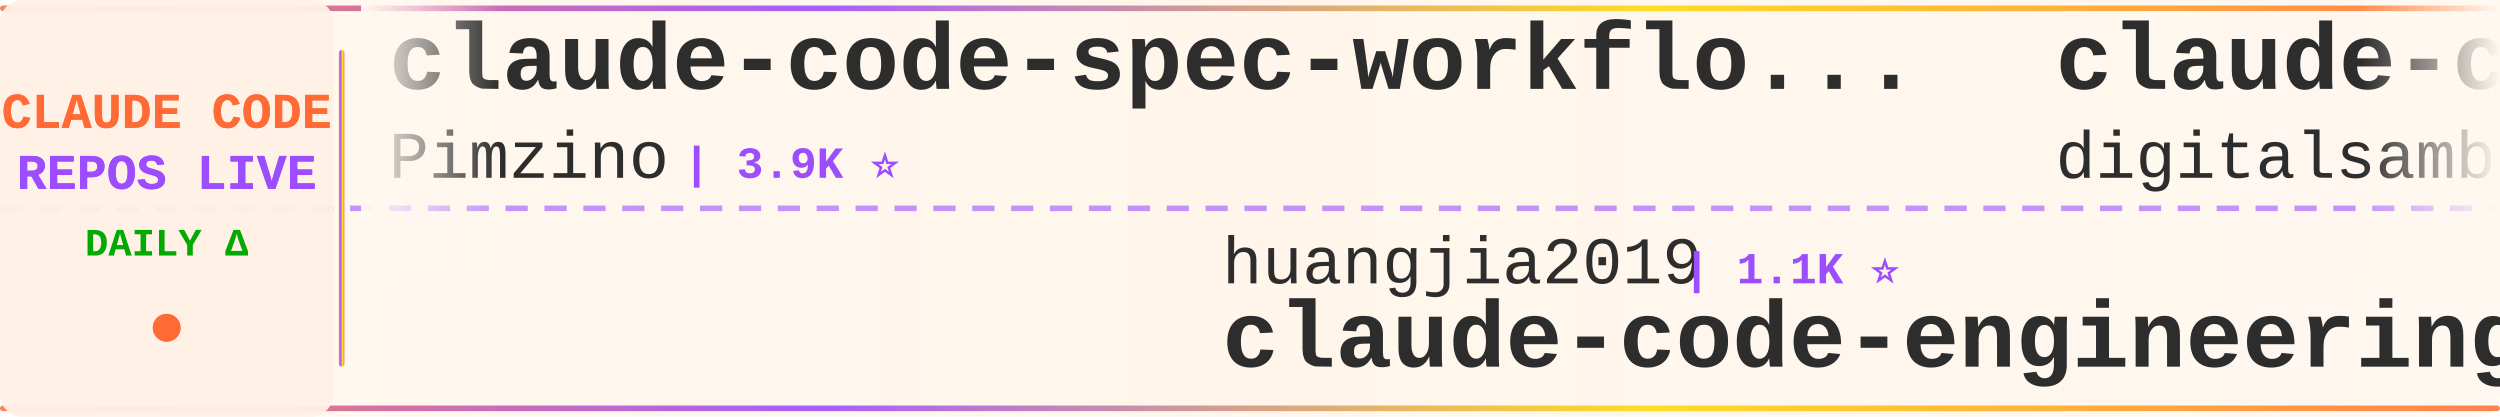
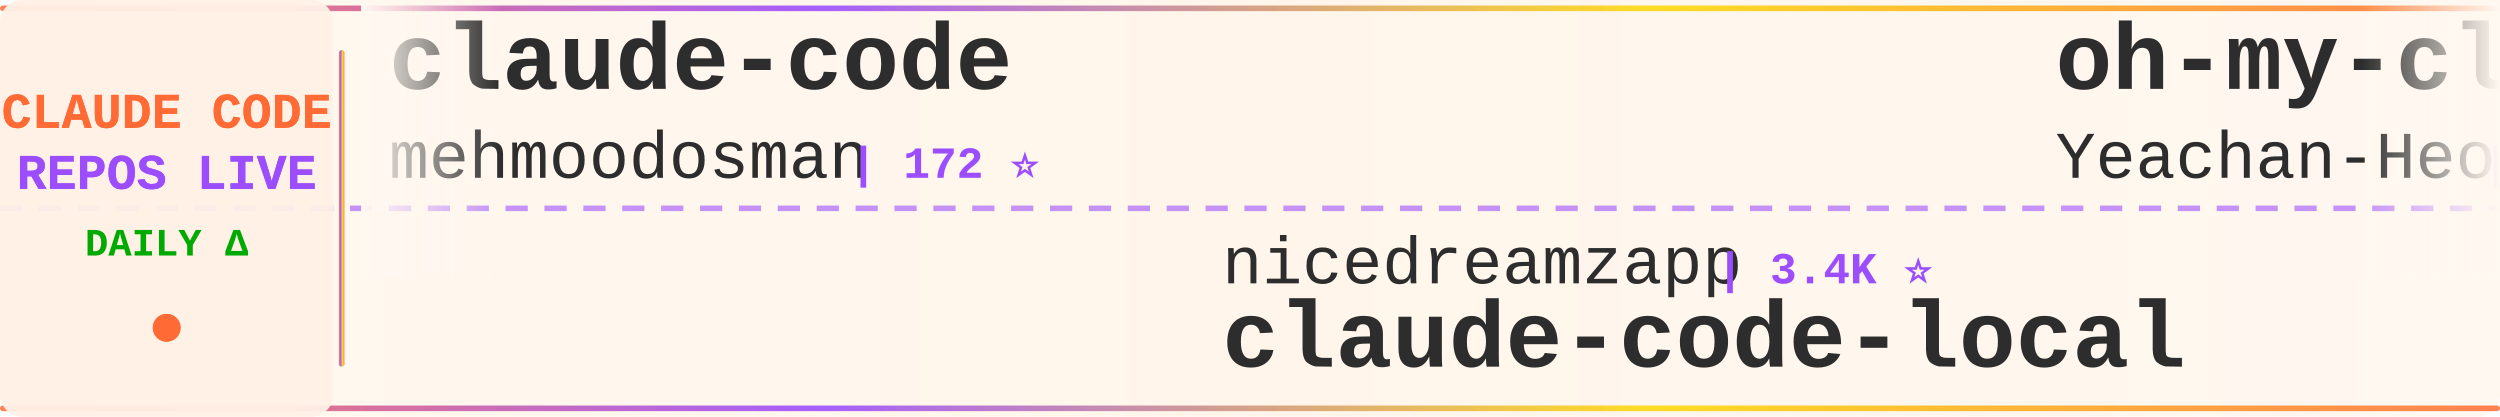
<svg xmlns="http://www.w3.org/2000/svg" width="900" height="150">
  <defs>
    <linearGradient id="tickerBg" x1="0%" y1="0%" x2="100%" y2="0%">
      <stop offset="0%" style="stop-color:#fff8f0;stop-opacity:0.98" />
      <stop offset="50%" style="stop-color:#fff5eb;stop-opacity:1" />
      <stop offset="100%" style="stop-color:#fff8f0;stop-opacity:0.98" />
    </linearGradient>
    <linearGradient id="borderGrad" x1="0%" y1="0%" x2="100%" y2="0%">
      <stop offset="0%" style="stop-color:#FF6B35;stop-opacity:0.85">
        <animate attributeName="stop-opacity" values="0.85;1;0.85" dur="2s" repeatCount="indefinite" />
      </stop>
      <stop offset="33%" style="stop-color:#9C4EFF;stop-opacity:0.9">
        <animate attributeName="stop-opacity" values="0.9;1;0.9" dur="2.2s" repeatCount="indefinite" />
      </stop>
      <stop offset="66%" style="stop-color:#FFD700;stop-opacity:0.85">
        <animate attributeName="stop-opacity" values="0.85;1;0.85" dur="1.8s" repeatCount="indefinite" />
      </stop>
      <stop offset="100%" style="stop-color:#FF6B35;stop-opacity:0.85">
        <animate attributeName="stop-opacity" values="0.85;1;0.85" dur="2s" repeatCount="indefinite" />
      </stop>
    </linearGradient>
    <filter id="textGlow">
      <feGaussianBlur stdDeviation="0.15" result="coloredBlur" />
      <feMerge>
        <feMergeNode in="coloredBlur" />
        <feMergeNode in="SourceGraphic" />
      </feMerge>
    </filter>
    <filter id="metricGlow">
      <feGaussianBlur stdDeviation="0.2" result="coloredBlur" />
      <feMerge>
        <feMergeNode in="coloredBlur" />
        <feMergeNode in="SourceGraphic" />
      </feMerge>
    </filter>
    <linearGradient id="leftFade" x1="0%" y1="0%" x2="100%" y2="0%">
      <stop offset="0%" style="stop-color:#fff8f0;stop-opacity:1" />
      <stop offset="100%" style="stop-color:#fff8f0;stop-opacity:0" />
    </linearGradient>
    <linearGradient id="rightFade" x1="0%" y1="0%" x2="100%" y2="0%">
      <stop offset="0%" style="stop-color:#fff8f0;stop-opacity:0" />
      <stop offset="100%" style="stop-color:#fff8f0;stop-opacity:1" />
    </linearGradient>
  </defs>
  <rect width="900" height="150" fill="url(#tickerBg)" rx="8" />
  <rect x="0" y="2" width="900" height="2" fill="url(#borderGrad)" rx="1" />
  <rect x="0" y="146" width="900" height="2" fill="url(#borderGrad)" rx="1" />
  <line x1="0" y1="75" x2="900" y2="75" stroke="#9C4EFF" stroke-width="2" stroke-dasharray="8 6" opacity="0.6" />
  <rect x="0" y="0" width="120" height="150" fill="#fff0e6" opacity="0.95" rx="8" />
  <text x="60" y="46" font-family="'Courier New', monospace" font-size="18" font-weight="bold" fill="#FF6B35" text-anchor="middle" filter="url(#textGlow)">
    CLAUDE CODE
  </text>
  <text x="60" y="68" font-family="'Courier New', monospace" font-size="18" font-weight="bold" fill="#9C4EFF" text-anchor="middle" filter="url(#textGlow)">
    REPOS LIVE
  </text>
  <text x="60" y="92" font-family="'Courier New', monospace" font-size="14" font-weight="bold" fill="#00aa00" text-anchor="middle">
    DAILY Δ
  </text>
  <circle cx="60" cy="118" r="5" fill="#FF6B35" filter="url(#metricGlow)">
    <animate attributeName="r" values="4;6;4" dur="1.5s" repeatCount="indefinite" />
    <animate attributeName="opacity" values="0.6;1;0.6" dur="1.5s" repeatCount="indefinite" />
  </circle>
  <rect x="122" y="18" width="2" height="114" fill="url(#borderGrad)" rx="1" />
  <clipPath id="tickerClip">
    <rect x="130" y="0" width="770" height="150" />
  </clipPath>
  <g clip-path="url(#tickerClip)">
    <g id="tickerItems">
      <animateTransform attributeName="transform" attributeType="XML" type="translate" from="0 0" to="-3000 0" dur="54s" repeatCount="indefinite" />
      <g transform="translate(0, 0)">
-         <text x="140" y="32" font-family="'Courier New', monospace" font-size="34" font-weight="bold" fill="#2d2d2d">claude-code-spec-workflo...</text>
-         <text x="140" y="64" font-family="'Courier New', monospace" font-size="24" font-weight="normal" fill="#2d2d2d" opacity="1.0">Pimzino</text>
-         <text x="246" y="64" font-family="'Courier New', monospace" font-size="16" font-weight="bold" fill="#9C4EFF"> | 3.9K ⭐</text>
+         <text x="140" y="32" font-family="'Courier New', monospace" font-size="34" font-weight="bold" fill="#2d2d2d">claude-code</text>
+         <text x="140" y="64" font-family="'Courier New', monospace" font-size="24" font-weight="normal" fill="#2d2d2d" opacity="1.0">mehmoodosman</text>
+         <text x="306" y="64" font-family="'Courier New', monospace" font-size="16" font-weight="bold" fill="#9C4EFF"> | 172 ⭐</text>
      </g>
      <g transform="translate(300, 0)">
-         <text x="140" y="102" font-family="'Courier New', monospace" font-size="24" font-weight="normal" fill="#2d2d2d" opacity="1.0">huangjia2019</text>
-         <text x="306" y="102" font-family="'Courier New', monospace" font-size="16" font-weight="bold" fill="#9C4EFF"> | 1.1K ⭐</text>
-         <text x="140" y="132" font-family="'Courier New', monospace" font-size="34" font-weight="bold" fill="#2d2d2d">claude-code-engineering</text>
+         <text x="140" y="102" font-family="'Courier New', monospace" font-size="24" font-weight="normal" fill="#2d2d2d" opacity="1.0">nicedreamzapp</text>
+         <text x="318" y="102" font-family="'Courier New', monospace" font-size="16" font-weight="bold" fill="#9C4EFF"> | 3.4K ⭐</text>
+         <text x="140" y="132" font-family="'Courier New', monospace" font-size="34" font-weight="bold" fill="#2d2d2d">claude-code-local</text>
      </g>
      <g transform="translate(600, 0)">
-         <text x="140" y="32" font-family="'Courier New', monospace" font-size="34" font-weight="bold" fill="#2d2d2d">claude-code-video-toolki...</text>
-         <text x="140" y="64" font-family="'Courier New', monospace" font-size="24" font-weight="normal" fill="#2d2d2d" opacity="1.0">digitalsamba</text>
-         <text x="306" y="64" font-family="'Courier New', monospace" font-size="16" font-weight="bold" fill="#9C4EFF"> | 2.3K ⭐ +4</text>
+         <text x="140" y="32" font-family="'Courier New', monospace" font-size="34" font-weight="bold" fill="#2d2d2d">oh-my-claudecode</text>
+         <text x="140" y="64" font-family="'Courier New', monospace" font-size="24" font-weight="normal" fill="#2d2d2d" opacity="1.0">Yeachan-Heo</text>
+         <text x="294" y="64" font-family="'Courier New', monospace" font-size="16" font-weight="bold" fill="#9C4EFF"> | 40.3K ⭐ +15</text>
      </g>
      <g transform="translate(900, 0)">
-         <text x="140" y="102" font-family="'Courier New', monospace" font-size="24" font-weight="normal" fill="#2d2d2d" opacity="1.0">lowcortisolprogrammer</text>
-         <text x="414" y="102" font-family="'Courier New', monospace" font-size="16" font-weight="bold" fill="#9C4EFF"> | 170 ⭐</text>
+         <text x="140" y="102" font-family="'Courier New', monospace" font-size="24" font-weight="normal" fill="#2d2d2d" opacity="1.0">techjarves</text>
+         <text x="282" y="102" font-family="'Courier New', monospace" font-size="16" font-weight="bold" fill="#9C4EFF"> | 1.6K ⭐</text>
+         <text x="140" y="132" font-family="'Courier New', monospace" font-size="34" font-weight="bold" fill="#2d2d2d">ClaudeCode-Portable</text>
+       </g>
+       <g transform="translate(1200, 0)">
+         <text x="140" y="32" font-family="'Courier New', monospace" font-size="34" font-weight="bold" fill="#2d2d2d">Claude-Code</text>
+         <text x="140" y="64" font-family="'Courier New', monospace" font-size="24" font-weight="normal" fill="#2d2d2d" opacity="1.0">pengchengneo</text>
+         <text x="306" y="64" font-family="'Courier New', monospace" font-size="16" font-weight="bold" fill="#9C4EFF"> | 1.8K ⭐ +2</text>
+       </g>
+       <g transform="translate(1500, 0)">
+         <text x="140" y="102" font-family="'Courier New', monospace" font-size="24" font-weight="normal" fill="#2d2d2d" opacity="1.0">alex000kim</text>
+         <text x="282" y="102" font-family="'Courier New', monospace" font-size="16" font-weight="bold" fill="#9C4EFF"> | 237 ⭐</text>
        <text x="140" y="132" font-family="'Courier New', monospace" font-size="34" font-weight="bold" fill="#2d2d2d">claude-code</text>
      </g>
-       <g transform="translate(1200, 0)">
-         <text x="140" y="32" font-family="'Courier New', monospace" font-size="34" font-weight="bold" fill="#2d2d2d">claude-code-webui</text>
-         <text x="140" y="64" font-family="'Courier New', monospace" font-size="24" font-weight="normal" fill="#2d2d2d" opacity="1.0">sugyan</text>
-         <text x="234" y="64" font-family="'Courier New', monospace" font-size="16" font-weight="bold" fill="#9C4EFF"> | 1.1K ⭐</text>
-       </g>
-       <g transform="translate(1500, 0)">
-         <text x="140" y="102" font-family="'Courier New', monospace" font-size="24" font-weight="normal" fill="#2d2d2d" opacity="1.0">chauncygu</text>
-         <text x="270" y="102" font-family="'Courier New', monospace" font-size="16" font-weight="bold" fill="#9C4EFF"> | 2.9K ⭐ +1</text>
-         <text x="140" y="132" font-family="'Courier New', monospace" font-size="34" font-weight="bold" fill="#2d2d2d">collection-claude-code-s...</text>
-       </g>
      <g transform="translate(1800, 0)">
-         <text x="140" y="32" font-family="'Courier New', monospace" font-size="34" font-weight="bold" fill="#2d2d2d">claude-code-telegram</text>
-         <text x="140" y="64" font-family="'Courier New', monospace" font-size="24" font-weight="normal" fill="#2d2d2d" opacity="1.0">overwirehq</text>
-         <text x="282" y="64" font-family="'Courier New', monospace" font-size="16" font-weight="bold" fill="#9C4EFF"> | 2.8K ⭐</text>
+         <text x="140" y="32" font-family="'Courier New', monospace" font-size="34" font-weight="bold" fill="#2d2d2d">claude-code</text>
+         <text x="140" y="64" font-family="'Courier New', monospace" font-size="24" font-weight="normal" fill="#2d2d2d" opacity="1.0">VineeTagarwaL-code</text>
+         <text x="378" y="64" font-family="'Courier New', monospace" font-size="16" font-weight="bold" fill="#9C4EFF"> | 273 ⭐</text>
      </g>
      <g transform="translate(2100, 0)">
-         <text x="140" y="102" font-family="'Courier New', monospace" font-size="24" font-weight="normal" fill="#2d2d2d" opacity="1.0">ponponon</text>
-         <text x="258" y="102" font-family="'Courier New', monospace" font-size="16" font-weight="bold" fill="#9C4EFF"> | 2.3K ⭐</text>
-         <text x="140" y="132" font-family="'Courier New', monospace" font-size="34" font-weight="bold" fill="#2d2d2d">claude_code_src</text>
+         <text x="140" y="102" font-family="'Courier New', monospace" font-size="24" font-weight="normal" fill="#2d2d2d" opacity="1.0">xorespesp</text>
+         <text x="270" y="102" font-family="'Courier New', monospace" font-size="16" font-weight="bold" fill="#9C4EFF"> | 229 ⭐</text>
+         <text x="140" y="132" font-family="'Courier New', monospace" font-size="34" font-weight="bold" fill="#2d2d2d">claude-code</text>
      </g>
      <g transform="translate(2400, 0)">
-         <text x="140" y="32" font-family="'Courier New', monospace" font-size="34" font-weight="bold" fill="#2d2d2d">claude-code-analysis</text>
-         <text x="140" y="64" font-family="'Courier New', monospace" font-size="24" font-weight="normal" fill="#2d2d2d" opacity="1.0">liuup</text>
-         <text x="222" y="64" font-family="'Courier New', monospace" font-size="16" font-weight="bold" fill="#9C4EFF"> | 4.0K ⭐</text>
+         <text x="140" y="32" font-family="'Courier New', monospace" font-size="34" font-weight="bold" fill="#2d2d2d">claude-code-hooks-master...</text>
+         <text x="140" y="64" font-family="'Courier New', monospace" font-size="24" font-weight="normal" fill="#2d2d2d" opacity="1.0">disler</text>
+         <text x="234" y="64" font-family="'Courier New', monospace" font-size="16" font-weight="bold" fill="#9C4EFF"> | 4.0K ⭐ +2</text>
      </g>
      <g transform="translate(2700, 0)">
-         <text x="140" y="102" font-family="'Courier New', monospace" font-size="24" font-weight="normal" fill="#2d2d2d" opacity="1.0">1rgs</text>
-         <text x="210" y="102" font-family="'Courier New', monospace" font-size="16" font-weight="bold" fill="#9C4EFF"> | 3.8K ⭐ +1</text>
-         <text x="140" y="132" font-family="'Courier New', monospace" font-size="34" font-weight="bold" fill="#2d2d2d">claude-code-proxy</text>
+         <text x="140" y="102" font-family="'Courier New', monospace" font-size="24" font-weight="normal" fill="#2d2d2d" opacity="1.0">ghuntley</text>
+         <text x="258" y="102" font-family="'Courier New', monospace" font-size="16" font-weight="bold" fill="#9C4EFF"> | 989 ⭐</text>
+         <text x="140" y="132" font-family="'Courier New', monospace" font-size="34" font-weight="bold" fill="#2d2d2d">claude-code-source-code-...</text>
      </g>
      <g transform="translate(3000, 0)">
-         <text x="140" y="32" font-family="'Courier New', monospace" font-size="34" font-weight="bold" fill="#2d2d2d">claude-code-spec-workflo...</text>
-         <text x="140" y="64" font-family="'Courier New', monospace" font-size="24" font-weight="normal" fill="#2d2d2d" opacity="1.0">Pimzino</text>
-         <text x="246" y="64" font-family="'Courier New', monospace" font-size="16" font-weight="bold" fill="#9C4EFF"> | 3.9K ⭐</text>
+         <text x="140" y="32" font-family="'Courier New', monospace" font-size="34" font-weight="bold" fill="#2d2d2d">claude-code</text>
+         <text x="140" y="64" font-family="'Courier New', monospace" font-size="24" font-weight="normal" fill="#2d2d2d" opacity="1.0">mehmoodosman</text>
+         <text x="306" y="64" font-family="'Courier New', monospace" font-size="16" font-weight="bold" fill="#9C4EFF"> | 172 ⭐</text>
      </g>
      <g transform="translate(3300, 0)">
-         <text x="140" y="102" font-family="'Courier New', monospace" font-size="24" font-weight="normal" fill="#2d2d2d" opacity="1.0">huangjia2019</text>
-         <text x="306" y="102" font-family="'Courier New', monospace" font-size="16" font-weight="bold" fill="#9C4EFF"> | 1.1K ⭐</text>
-         <text x="140" y="132" font-family="'Courier New', monospace" font-size="34" font-weight="bold" fill="#2d2d2d">claude-code-engineering</text>
+         <text x="140" y="102" font-family="'Courier New', monospace" font-size="24" font-weight="normal" fill="#2d2d2d" opacity="1.0">nicedreamzapp</text>
+         <text x="318" y="102" font-family="'Courier New', monospace" font-size="16" font-weight="bold" fill="#9C4EFF"> | 3.4K ⭐</text>
+         <text x="140" y="132" font-family="'Courier New', monospace" font-size="34" font-weight="bold" fill="#2d2d2d">claude-code-local</text>
      </g>
      <g transform="translate(3600, 0)">
-         <text x="140" y="32" font-family="'Courier New', monospace" font-size="34" font-weight="bold" fill="#2d2d2d">claude-code-video-toolki...</text>
-         <text x="140" y="64" font-family="'Courier New', monospace" font-size="24" font-weight="normal" fill="#2d2d2d" opacity="1.0">digitalsamba</text>
-         <text x="306" y="64" font-family="'Courier New', monospace" font-size="16" font-weight="bold" fill="#9C4EFF"> | 2.3K ⭐ +4</text>
+         <text x="140" y="32" font-family="'Courier New', monospace" font-size="34" font-weight="bold" fill="#2d2d2d">oh-my-claudecode</text>
+         <text x="140" y="64" font-family="'Courier New', monospace" font-size="24" font-weight="normal" fill="#2d2d2d" opacity="1.0">Yeachan-Heo</text>
+         <text x="294" y="64" font-family="'Courier New', monospace" font-size="16" font-weight="bold" fill="#9C4EFF"> | 40.3K ⭐ +15</text>
      </g>
      <g transform="translate(3900, 0)">
-         <text x="140" y="102" font-family="'Courier New', monospace" font-size="24" font-weight="normal" fill="#2d2d2d" opacity="1.0">lowcortisolprogrammer</text>
-         <text x="414" y="102" font-family="'Courier New', monospace" font-size="16" font-weight="bold" fill="#9C4EFF"> | 170 ⭐</text>
-         <text x="140" y="132" font-family="'Courier New', monospace" font-size="34" font-weight="bold" fill="#2d2d2d">claude-code</text>
+         <text x="140" y="102" font-family="'Courier New', monospace" font-size="24" font-weight="normal" fill="#2d2d2d" opacity="1.0">techjarves</text>
+         <text x="282" y="102" font-family="'Courier New', monospace" font-size="16" font-weight="bold" fill="#9C4EFF"> | 1.6K ⭐</text>
+         <text x="140" y="132" font-family="'Courier New', monospace" font-size="34" font-weight="bold" fill="#2d2d2d">ClaudeCode-Portable</text>
      </g>
    </g>
  </g>
  <rect x="130" y="0" width="50" height="100" fill="url(#leftFade)" />
  <rect x="850" y="0" width="50" height="100" fill="url(#rightFade)" />
</svg>
